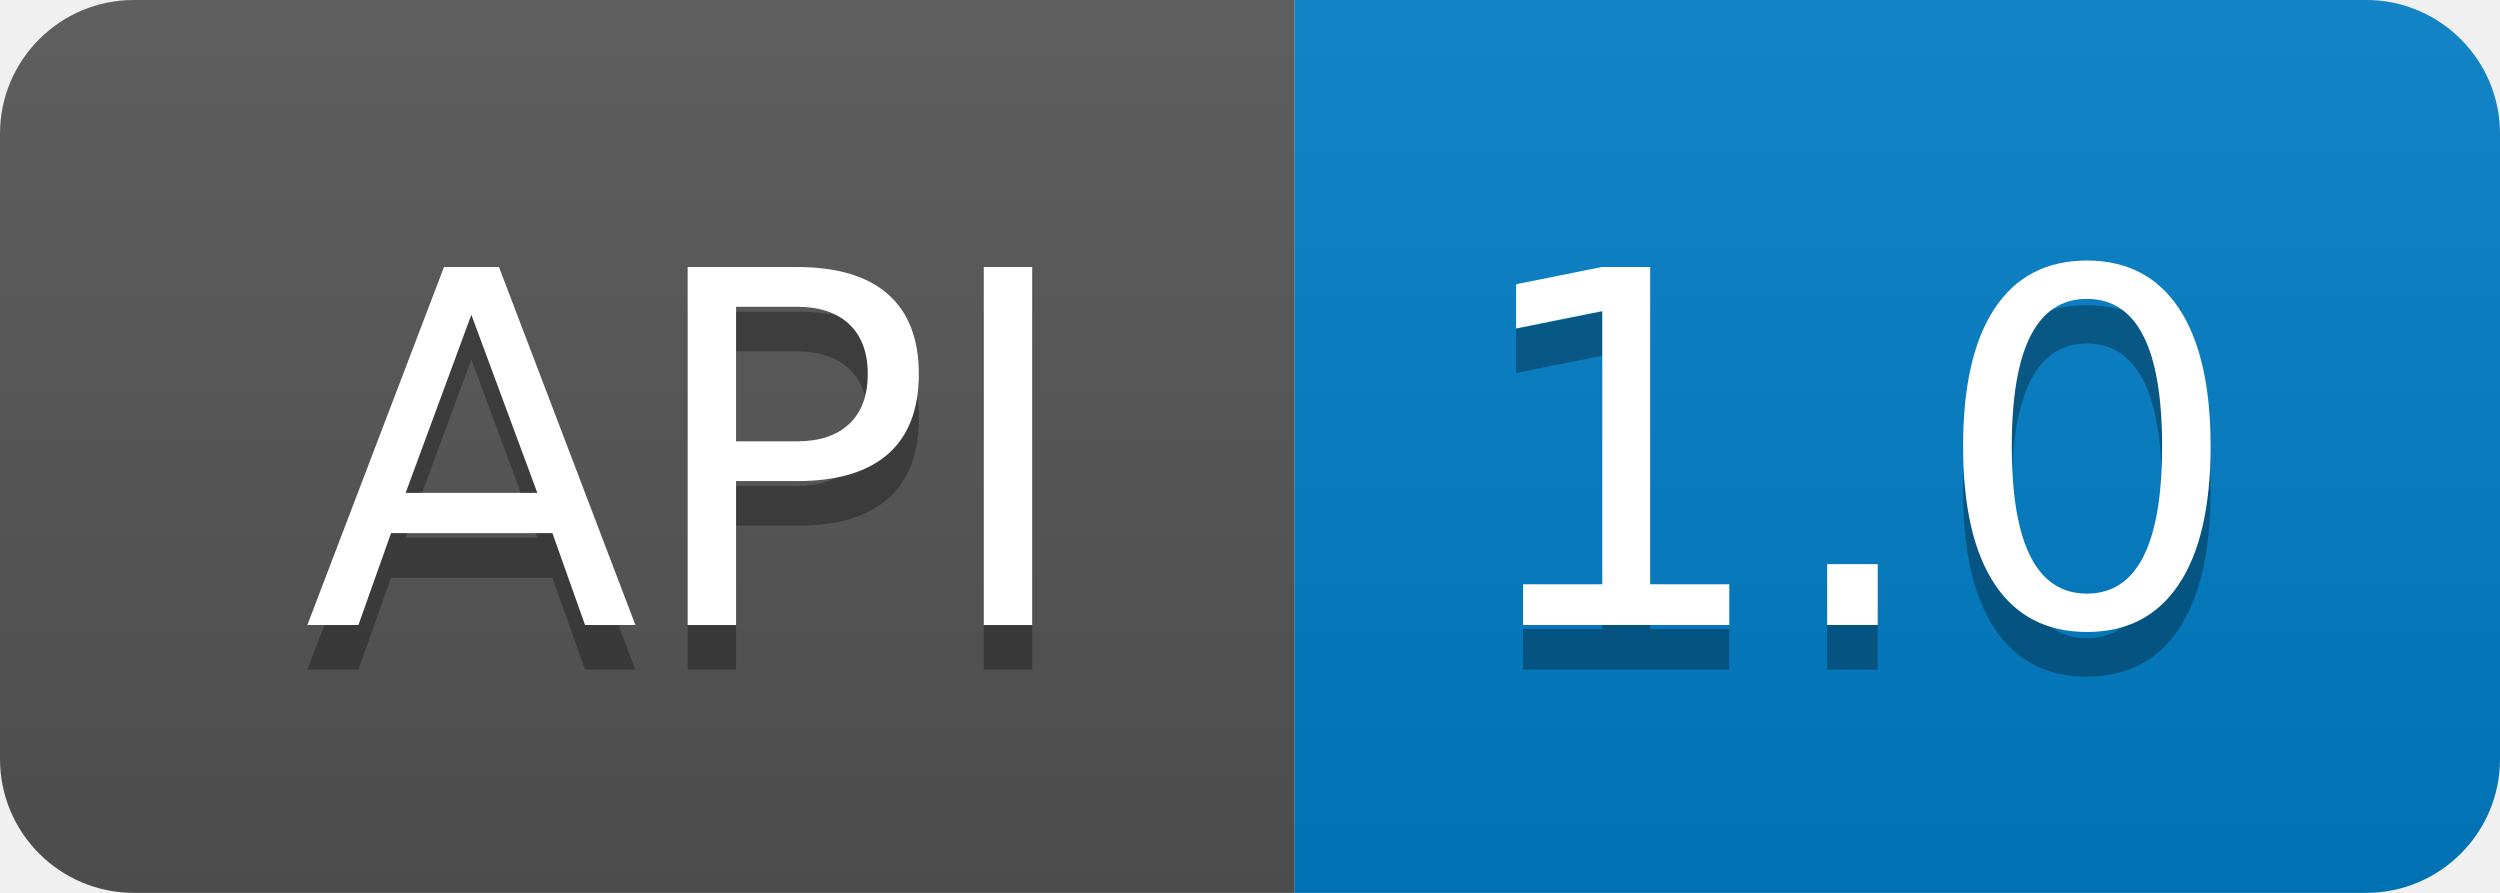
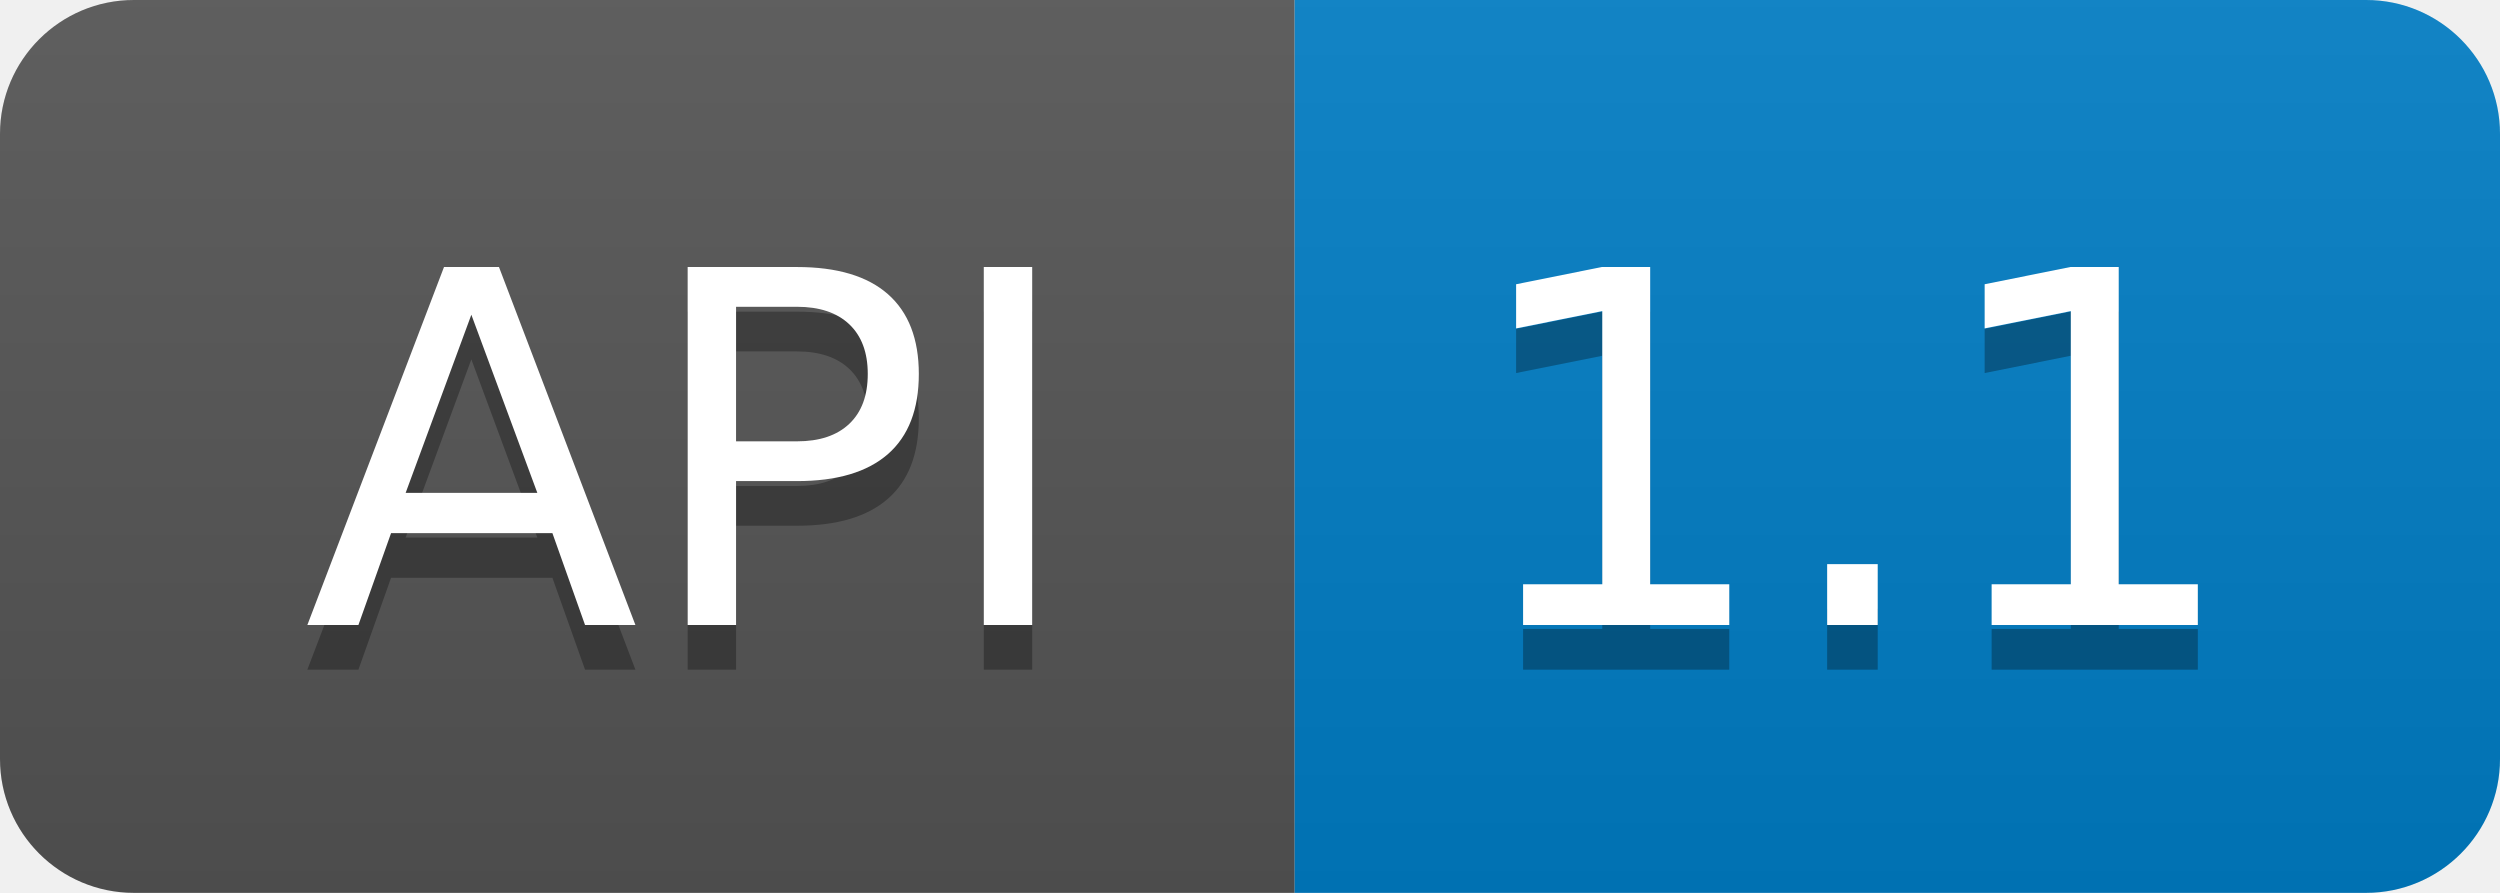
- <svg xmlns="http://www.w3.org/2000/svg" width="56" height="20" role="img" aria-label="API: 1.0">
+ <svg xmlns="http://www.w3.org/2000/svg" width="56" height="20" role="img" aria-label="API: 1.1">
  <linearGradient id="s" x2="0" y2="100%">
    <stop offset="0" stop-color="#bbb" stop-opacity=".1" />
    <stop offset="1" stop-opacity=".1" />
  </linearGradient>
  <clipPath id="r">
    <rect width="56" height="20" rx="3" fill="#fff" />
  </clipPath>
  <g clip-path="url(#r)">
    <rect width="29" height="20" fill="#555" />
    <rect x="29" width="27" height="20" fill="#007ec6" />
    <rect width="56" height="20" fill="url(#s)" />
  </g>
  <g fill="#fff" text-anchor="middle" font-family="Verdana,Geneva,DejaVu Sans,sans-serif" text-rendering="geometricPrecision" font-size="110">
    <text aria-hidden="true" x="155" y="150" fill="#010101" fill-opacity=".3" transform="scale(.1)" textLength="190">API</text>
    <text x="155" y="140" transform="scale(.1)" fill="#fff" textLength="190">API</text>
-     <text aria-hidden="true" x="415" y="150" fill="#010101" fill-opacity=".3" transform="scale(.1)" textLength="170">1.0</text>
-     <text x="415" y="140" transform="scale(.1)" fill="#fff" textLength="170">1.0</text>
+     <text aria-hidden="true" x="415" y="150" fill="#010101" fill-opacity=".3" transform="scale(.1)" textLength="170">1.1</text>
+     <text x="415" y="140" transform="scale(.1)" fill="#fff" textLength="170">1.1</text>
  </g>
</svg>
